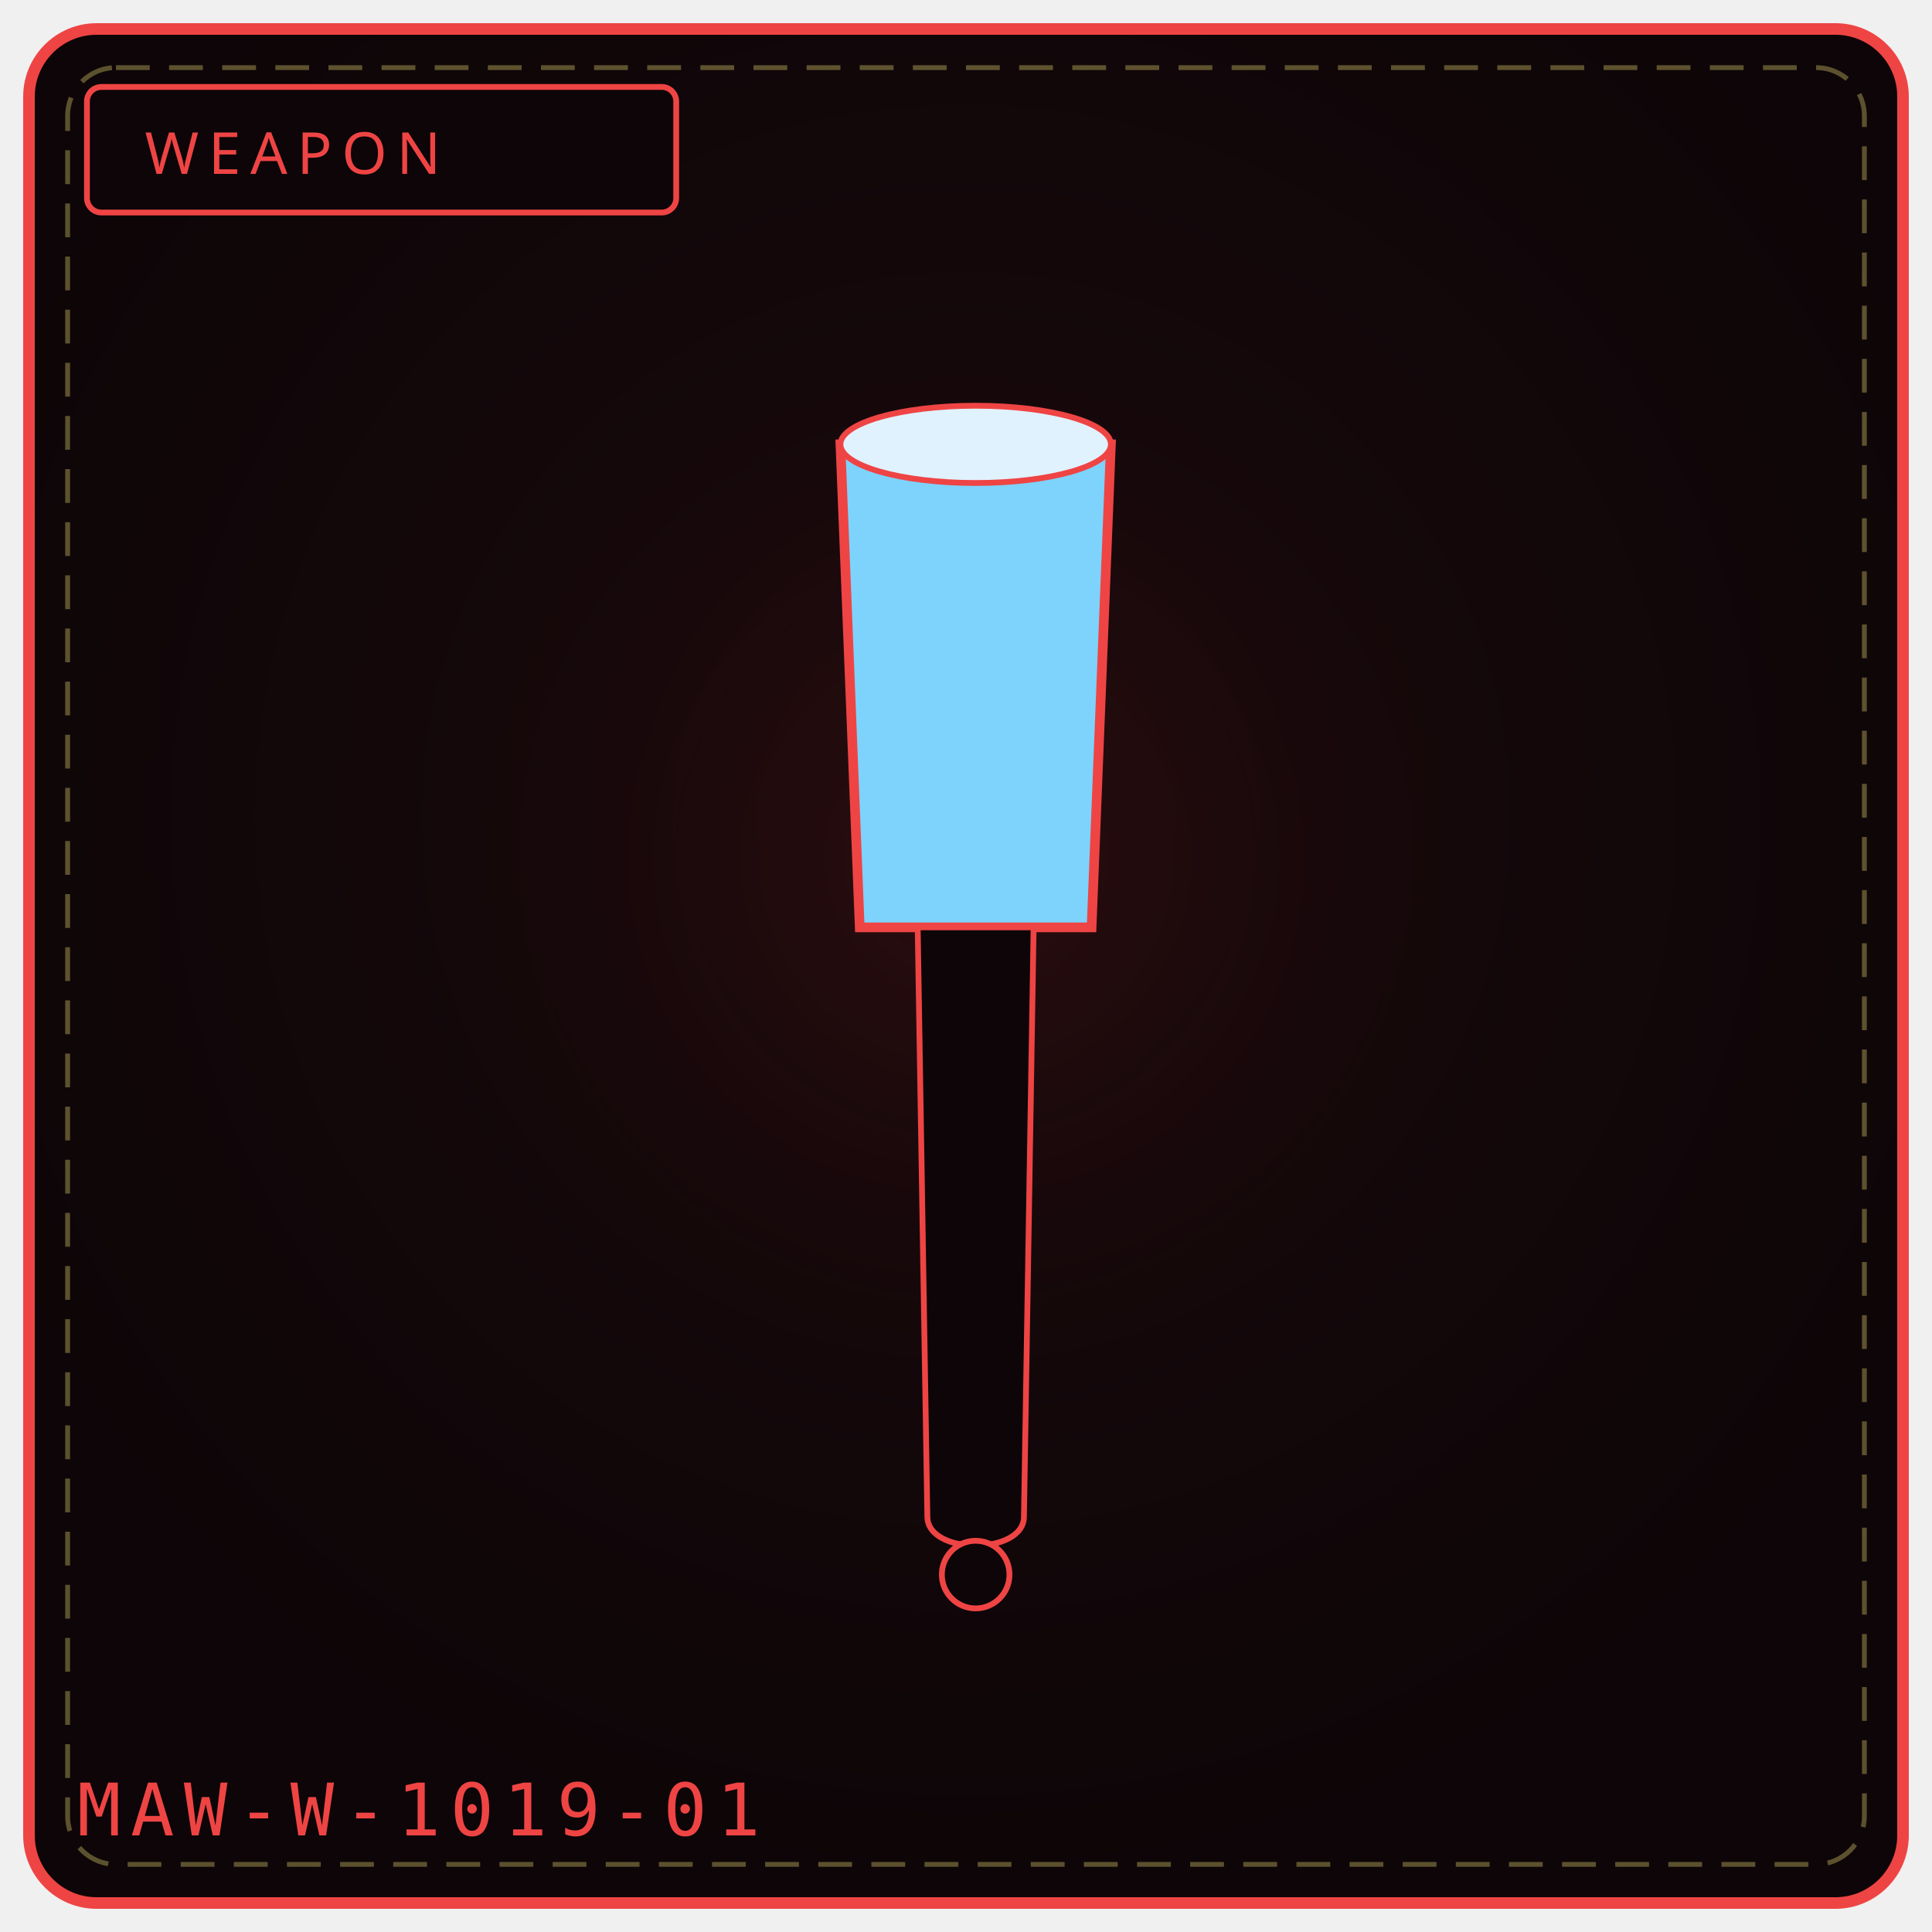
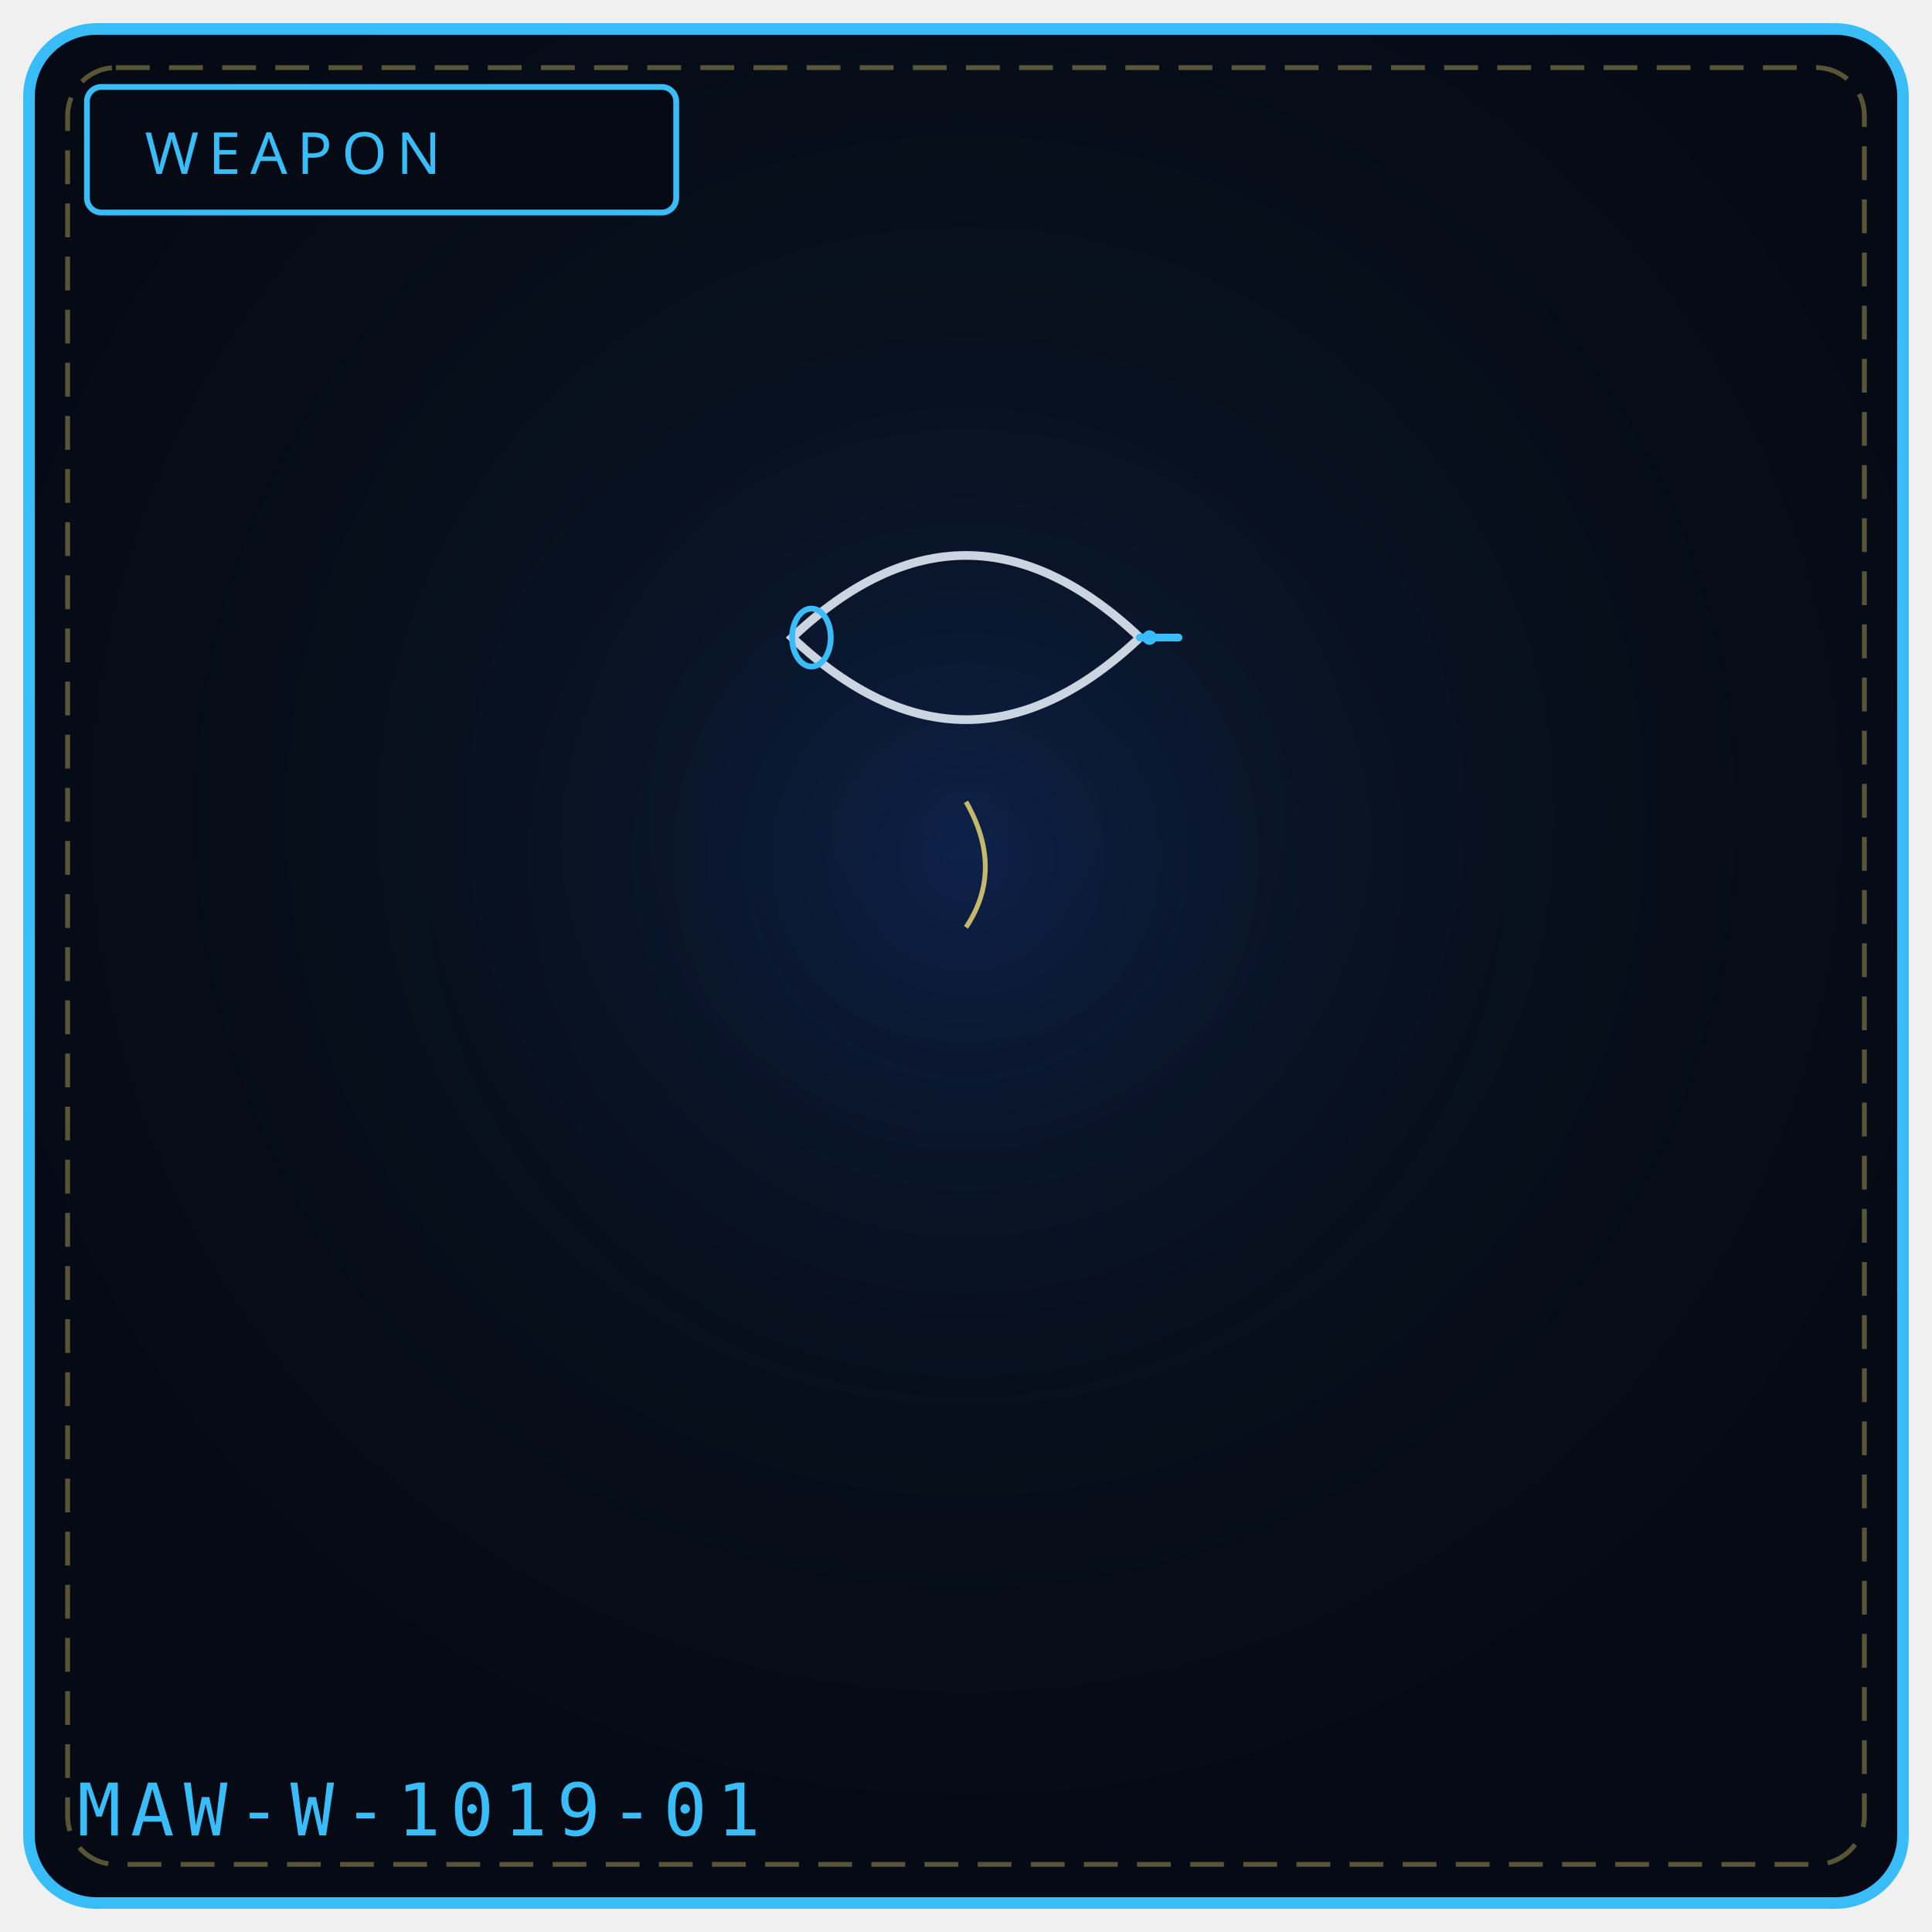
<svg xmlns="http://www.w3.org/2000/svg" viewBox="0 0 400 400" width="100%" height="100%" role="img" aria-label="WEAPON 1019">
  <defs>
    <radialGradient id="bg1019" cx="50%" cy="42%" r="58%">
-       <stop offset="0%" stop-color="#1a0a0d" />
-       <stop offset="100%" stop-color="#0d0507" />
+       <stop offset="0%" stop-color="#0a1626" />
+       <stop offset="100%" stop-color="#050a14" />
    </radialGradient>
    <radialGradient id="gl1019" cx="50%" cy="46%" r="50%">
-       <stop offset="0%" stop-color="#7f1d1d" stop-opacity=".20" />
+       <stop offset="0%" stop-color="#1d4ed8" stop-opacity=".20" />
      <stop offset="100%" stop-color="#000" stop-opacity="0" />
    </radialGradient>
  </defs>
-   <rect x="6" y="6" width="388" height="388" rx="14" fill="url(#bg1019)" stroke="#ef4444" stroke-width="2.4" />
+   <rect x="6" y="6" width="388" height="388" rx="14" fill="url(#bg1019)" stroke="#38bdf8" stroke-width="2.4" />
  <rect x="14" y="14" width="372" height="372" rx="10" fill="none" stroke="#f1df76" stroke-width="1" stroke-dasharray="7 4" opacity=".35" />
  <circle cx="200" cy="188" r="132" fill="url(#gl1019)" />
-   <rect x="18" y="18" width="122" height="26" rx="3" fill="#0d0507" stroke="#ef4444" stroke-width="1.2" />
-   <text x="30" y="36" fill="#ef4444" font-family="Impact, Arial Black, sans-serif" font-size="12" letter-spacing="2">WEAPON</text>
-   <path d="M174 92 L 230 92 L 226 192 L 178 192 Z" fill="#7dd3fc" stroke="#ef4444" stroke-width="2" />
-   <ellipse cx="202" cy="92" rx="28" ry="8" fill="#e0f2fe" stroke="#ef4444" stroke-width="1.2" />
-   <path d="M190 192 L 214 192 L 212 314 C 212 322, 192 322, 192 314 Z" fill="#0d0507" stroke="#ef4444" stroke-width="1.2" />
-   <circle cx="202" cy="326" r="7" fill="#0d0507" stroke="#ef4444" stroke-width="1.2" />
-   <text x="16" y="380" font-family="monospace" font-size="15" letter-spacing="2" fill="#ef4444">MAW-W-1019-01</text>
-   <rect x="139" y="329" width="6" height="5" fill="#fff" opacity=".0" />
-   <circle cx="139" cy="343" r="3" fill="#000" opacity=".0" />
+   <rect x="18" y="18" width="122" height="26" rx="3" fill="#050a14" stroke="#38bdf8" stroke-width="1.2" />
+   <text x="30" y="36" fill="#38bdf8" font-family="Impact, Arial Black, sans-serif" font-size="12" letter-spacing="2">WEAPON</text>
+   <path d="M164 132 Q200 98 236 132 Q200 166 164 132 Z" fill="none" stroke="#cbd5e1" stroke-width="1.8" />
+   <path d="M236 132 L244 132" stroke="#38bdf8" stroke-width="1.6" stroke-linecap="round" />
+   <ellipse cx="168" cy="132" rx="4" ry="6" fill="none" stroke="#38bdf8" stroke-width="1.2" />
+   <path d="M200 166 Q208 180 200 192" stroke="#f1df76" stroke-width="1" fill="none" opacity="0.8" />
+   <circle cx="238" cy="132" r="1.5" fill="#38bdf8" />
+   <text x="16" y="380" font-family="monospace" font-size="15" letter-spacing="2" fill="#38bdf8">MAW-W-1019-01</text>
</svg>
